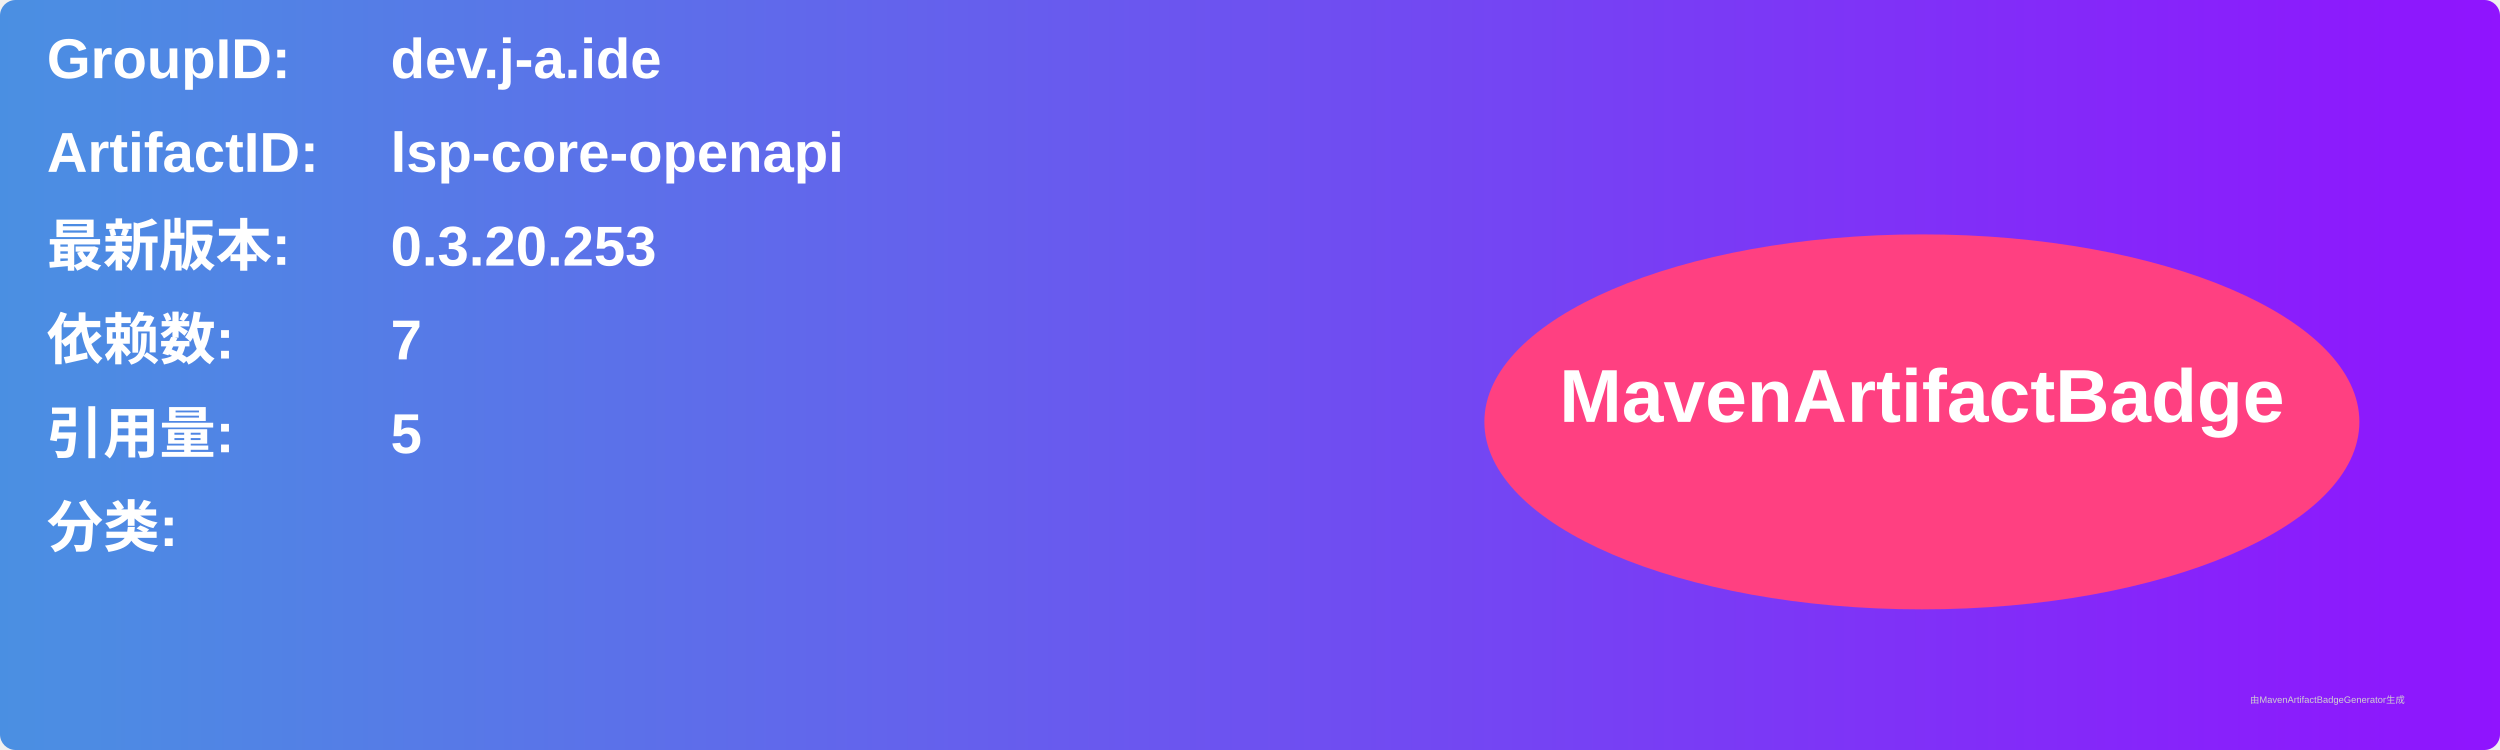
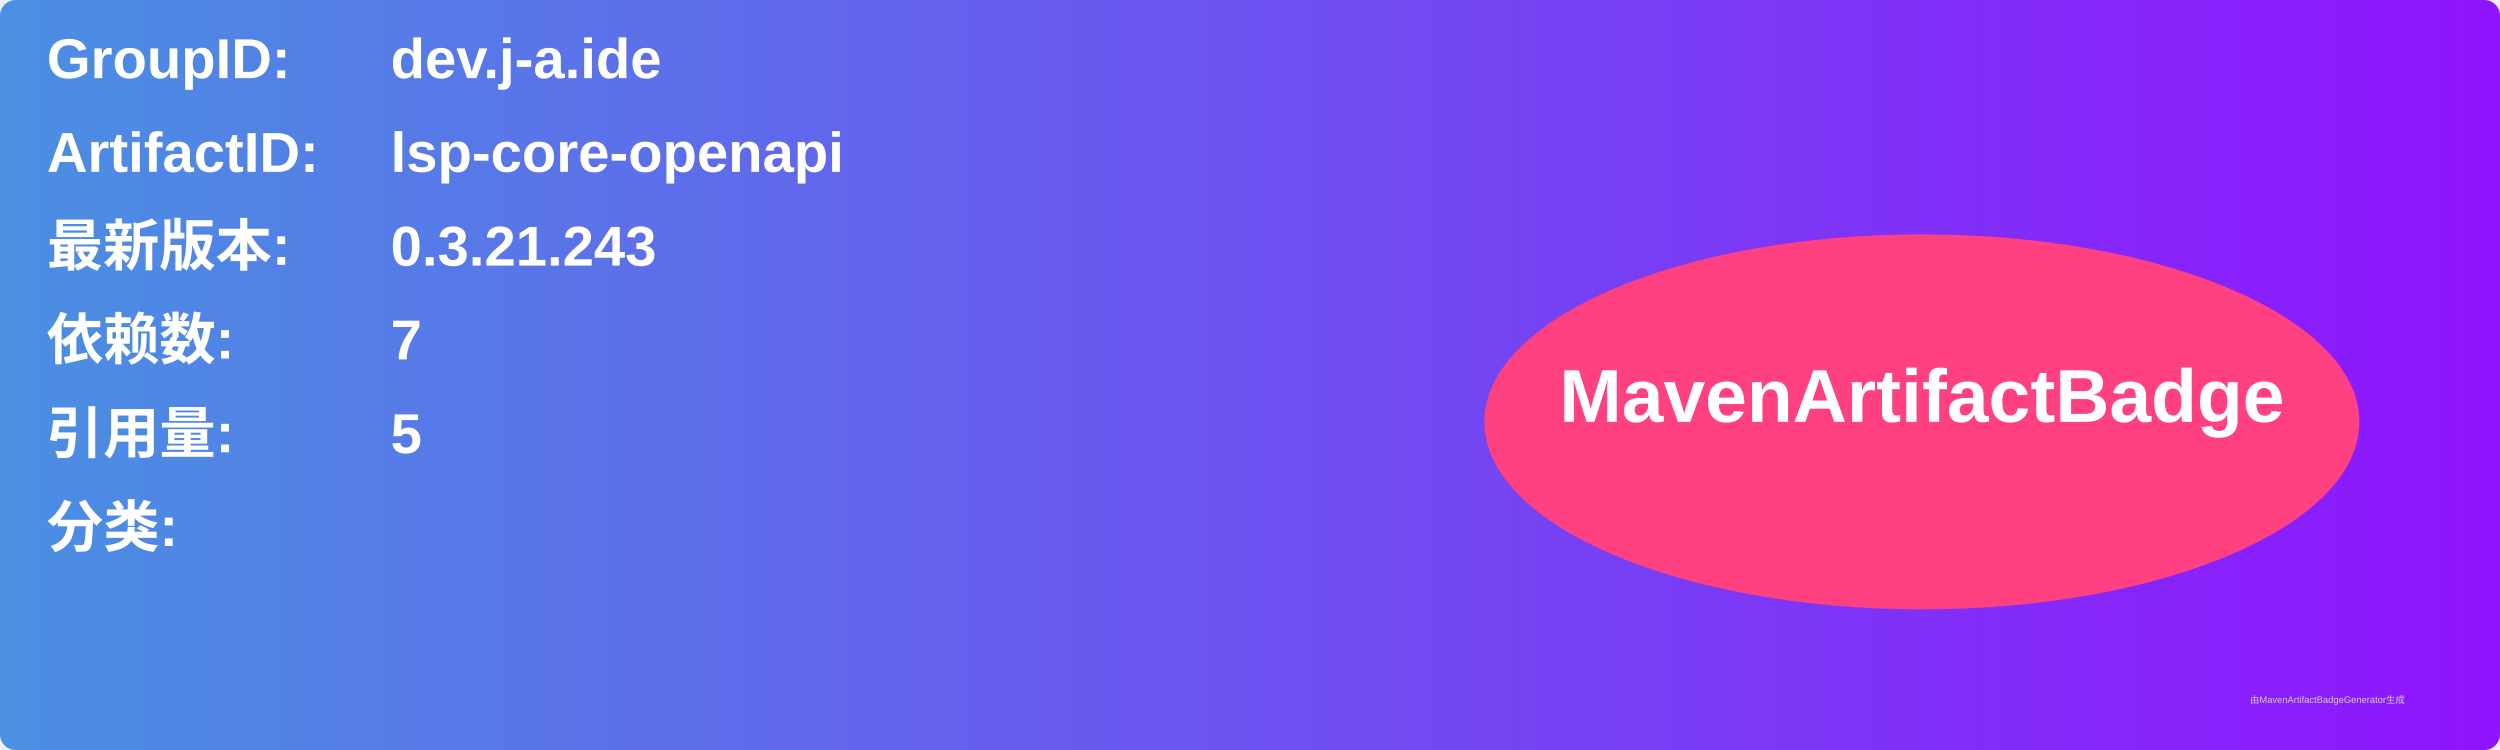
<svg xmlns="http://www.w3.org/2000/svg" width="800" height="240" viewBox="0 0 800 240">
  <linearGradient id="grad" x1="0%" y1="0%" x2="100%" y2="0%">
    <stop offset="0%" stop-color="#4a90e2" />
    <stop offset="100%" stop-color="#9013fe" />
  </linearGradient>
  <rect width="100%" height="100%" rx="5" ry="5" fill="url(#grad)" />
  <g transform="translate(15, 15)">
    <text x="0" y="10" font-family="Arial" font-size="18" fill="white" font-weight="bold" width="260">GroupID:</text>
    <text x="110" y="10" font-family="Arial" font-size="18" fill="white" font-weight="bold" width="460">dev.j-a.ide</text>
    <text x="0" y="40" font-family="Arial" font-size="18" fill="white" font-weight="bold" width="260">ArtifactID:</text>
    <text x="110" y="40" font-family="Arial" font-size="18" fill="white" font-weight="bold" width="460">lsp-core-openapi</text>
    <text x="0" y="70" font-family="Arial" font-size="18" fill="white" font-weight="bold">最新版本:</text>
    <text x="110" y="70" font-family="Arial" font-size="18" fill="white" font-weight="bold">
-       <tspan font-weight="bold">0.3.20.253</tspan>
+       <tspan font-weight="bold">0.3.21.243</tspan>
    </text>
    <text x="0" y="100" font-family="Arial" font-size="18" fill="white" font-weight="bold">依赖数: </text>
    <text x="110" y="100" font-family="Arial" font-size="18" fill="white">
      <tspan font-weight="bold">7</tspan>
    </text>
    <text x="0" y="130" font-family="Arial" font-size="18" fill="white" font-weight="bold">引用量: </text>
    <text x="110" y="130" font-family="Arial" font-size="18" fill="white">
      <tspan font-weight="bold">5</tspan>
    </text>
    <text x="0" y="160" font-family="Arial" font-size="18" fill="white" font-weight="bold">分类:</text>
    <text x="10" y="190" font-family="Arial" font-size="10" fill="white">
      <tspan font-weight="bold" />
    </text>
    <ellipse cx="600" cy="120" rx="140" ry="60" fill="#ff4081" />
    <text x="600" y="120" text-anchor="middle" font-family="Arial" font-size="24" fill="white" font-weight="bold">MavenArtifactBadge</text>
  </g>
  <text x="720" y="225" font-family="Arial" font-size="3" fill="#d0d0d0">由MavenArtifactBadgeGenerator生成</text>
</svg>
